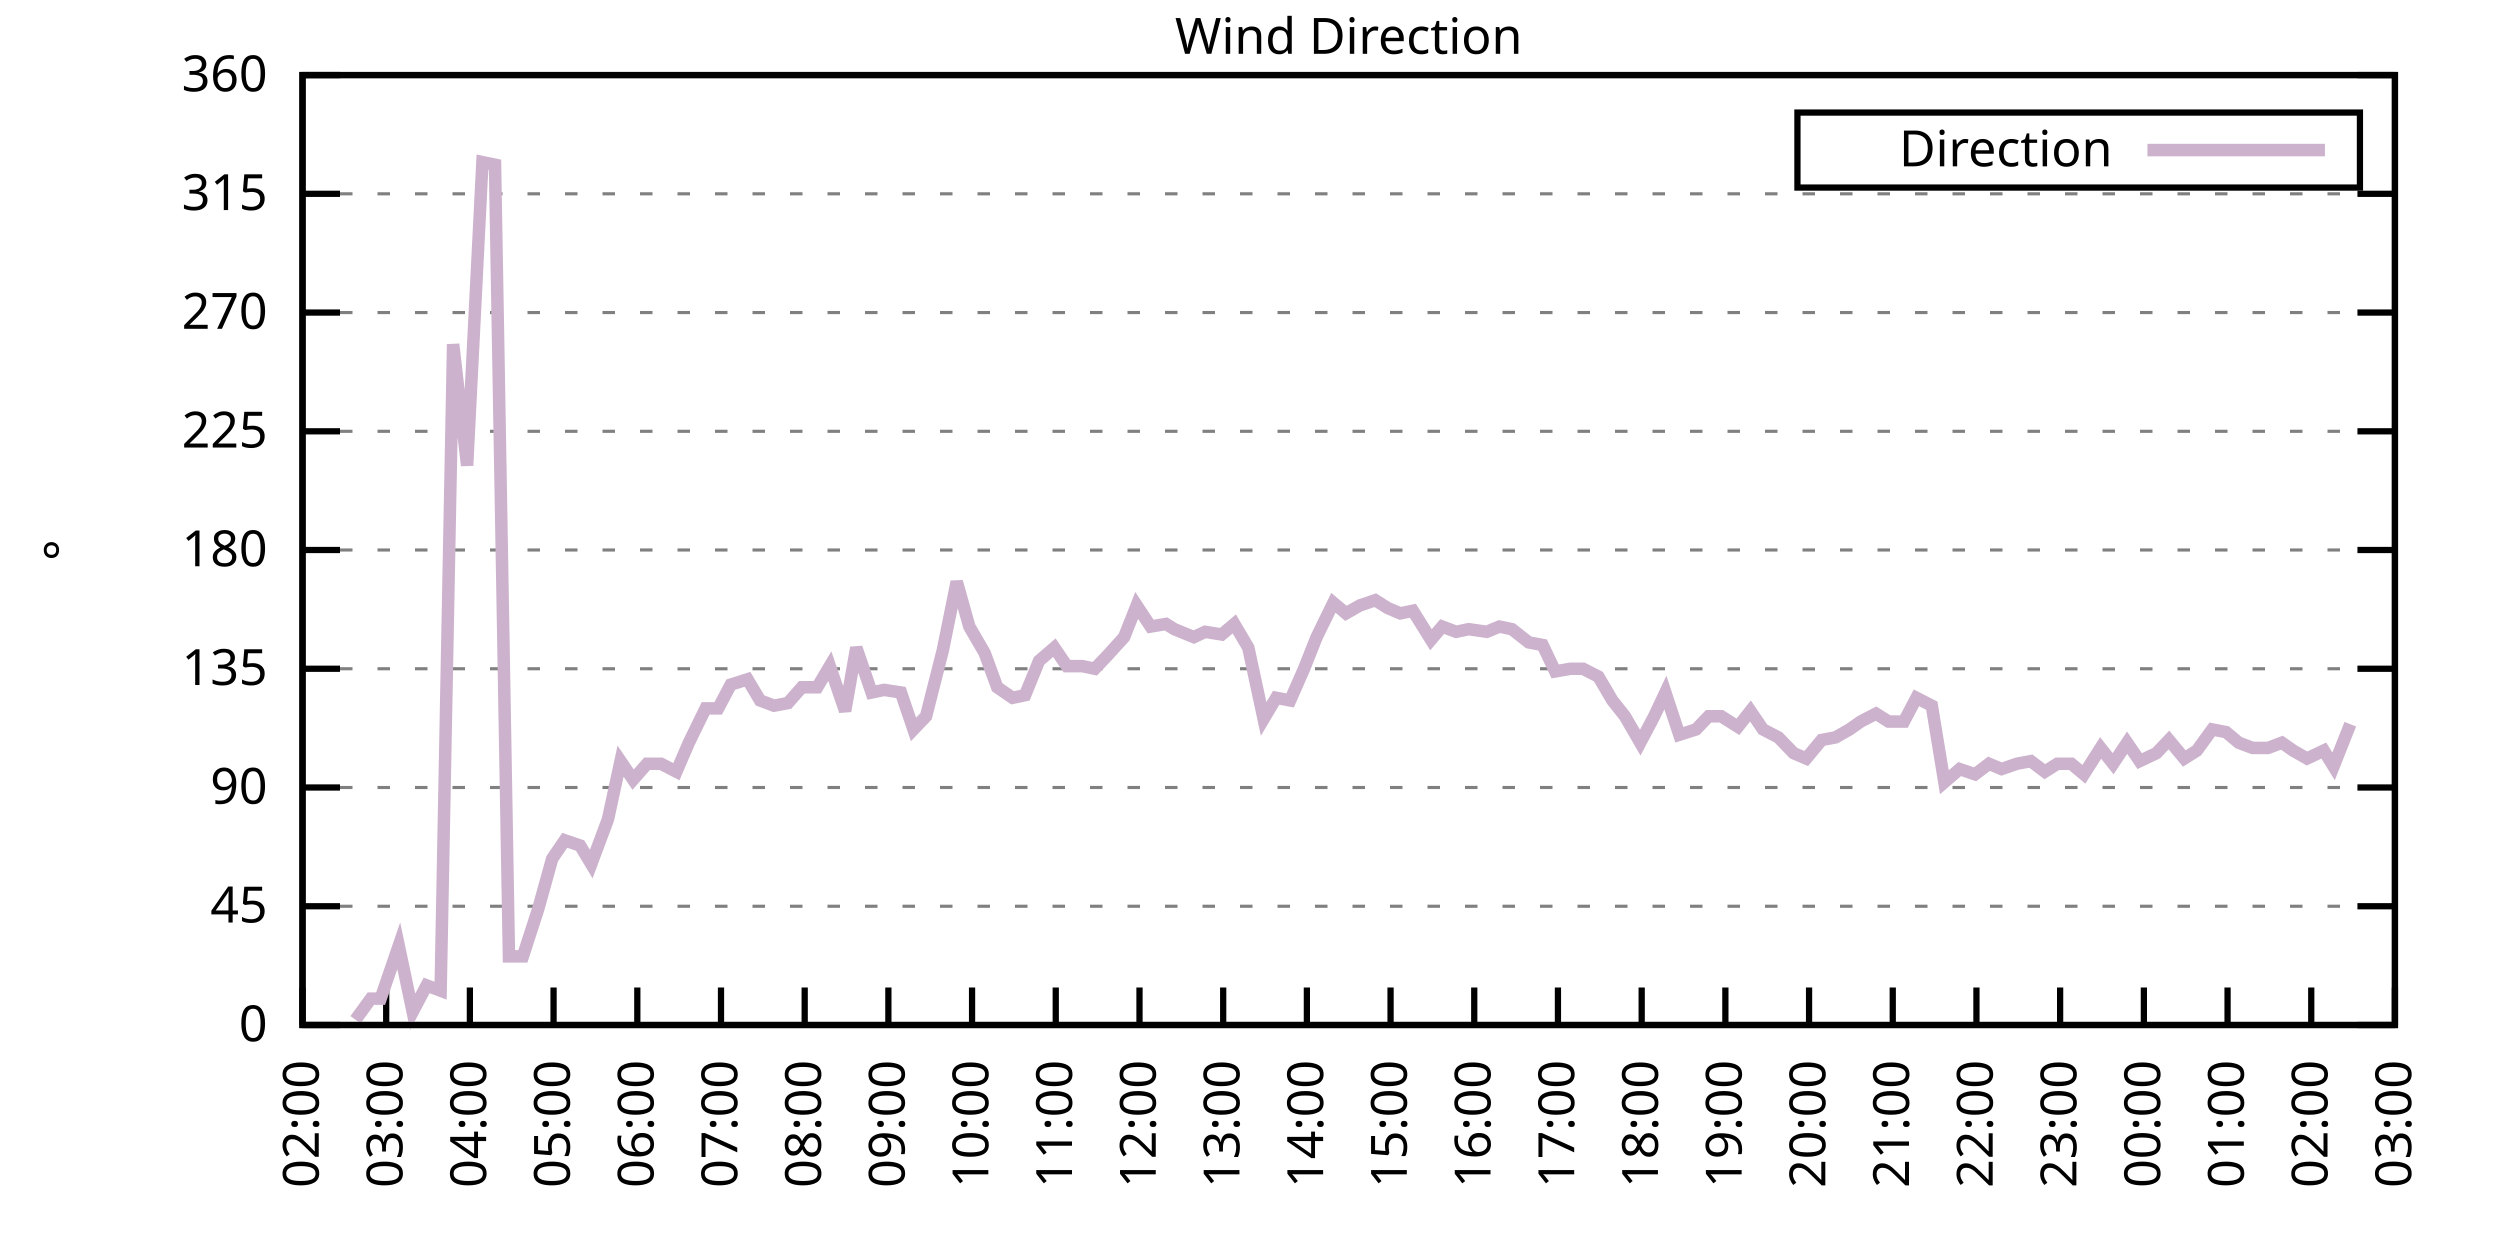
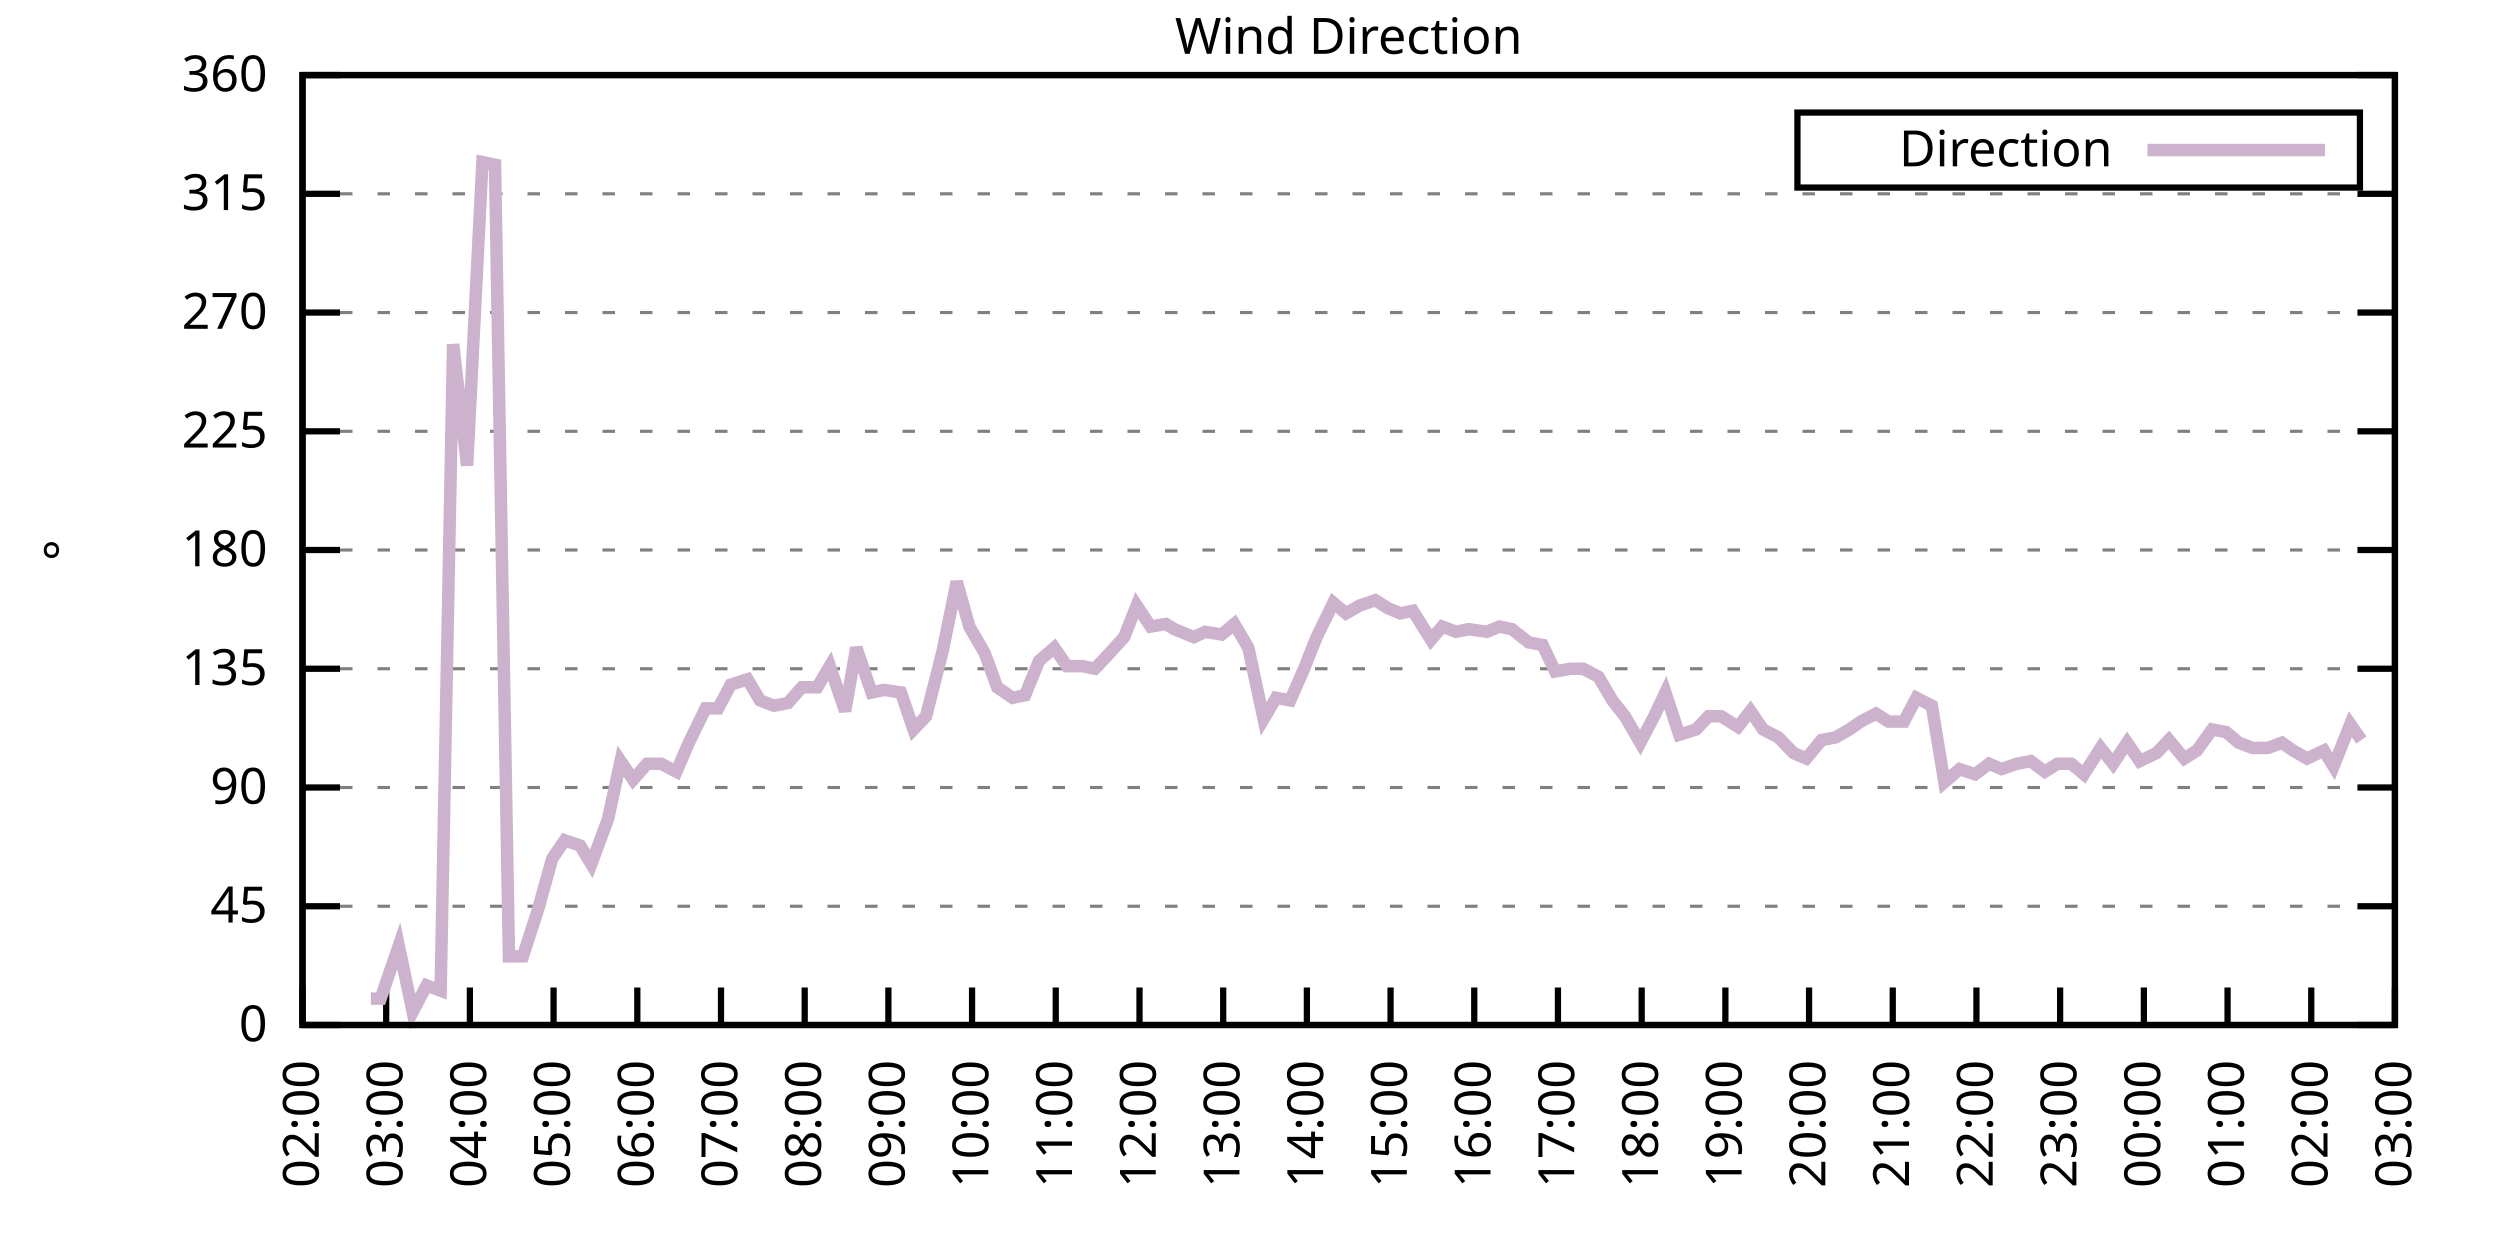
<svg xmlns="http://www.w3.org/2000/svg" xmlns:xlink="http://www.w3.org/1999/xlink" width="400" height="200" viewBox="0 0 400 200">
  <g id="gnuplot_canvas">
    <rect x="0" y="0" width="400" height="200" fill="none" />
    <defs>
      <circle id="gpDot" r="0.5" stroke-width="0.5" stroke="currentColor" />
      <path id="gpPt0" stroke-width="0.333" stroke="currentColor" d="M-1,0 h2 M0,-1 v2" />
      <path id="gpPt1" stroke-width="0.333" stroke="currentColor" d="M-1,-1 L1,1 M1,-1 L-1,1" />
      <path id="gpPt2" stroke-width="0.333" stroke="currentColor" d="M-1,0 L1,0 M0,-1 L0,1 M-1,-1 L1,1 M-1,1 L1,-1" />
      <rect id="gpPt3" stroke-width="0.333" stroke="currentColor" x="-1" y="-1" width="2" height="2" />
      <rect id="gpPt4" stroke-width="0.333" stroke="currentColor" fill="currentColor" x="-1" y="-1" width="2" height="2" />
      <circle id="gpPt5" stroke-width="0.333" stroke="currentColor" cx="0" cy="0" r="1" />
      <use xlink:href="#gpPt5" id="gpPt6" fill="currentColor" stroke="none" />
      <path id="gpPt7" stroke-width="0.333" stroke="currentColor" d="M0,-1.33 L-1.33,0.67 L1.33,0.67 z" />
      <use xlink:href="#gpPt7" id="gpPt8" fill="currentColor" stroke="none" />
      <use xlink:href="#gpPt7" id="gpPt9" stroke="currentColor" transform="rotate(180)" />
      <use xlink:href="#gpPt9" id="gpPt10" fill="currentColor" stroke="none" />
      <use xlink:href="#gpPt3" id="gpPt11" stroke="currentColor" transform="rotate(45)" />
      <use xlink:href="#gpPt11" id="gpPt12" fill="currentColor" stroke="none" />
      <path id="gpPt13" stroke-width="0.333" stroke="currentColor" d="M0,1.330 L1.265,0.411 L0.782,-1.067 L-0.782,-1.076 L-1.265,0.411 z" />
      <use xlink:href="#gpPt13" id="gpPt14" fill="currentColor" stroke="none" />
      <filter id="textbox" filterUnits="objectBoundingBox" x="0" y="0" height="1" width="1">
        <feFlood flood-color="white" flood-opacity="1" result="bgnd" />
        <feComposite in="SourceGraphic" in2="bgnd" operator="atop" />
      </filter>
      <filter id="greybox" filterUnits="objectBoundingBox" x="0" y="0" height="1" width="1">
        <feFlood flood-color="lightgrey" flood-opacity="1" result="grey" />
        <feComposite in="SourceGraphic" in2="grey" operator="atop" />
      </filter>
    </defs>
    <g fill="none" color="white" stroke="currentColor" stroke-width="1.00" stroke-linecap="butt" stroke-linejoin="miter">
</g>
    <g fill="none" color="black" stroke="currentColor" stroke-width="1.00" stroke-linecap="butt" stroke-linejoin="miter">
      <g stroke="none" shape-rendering="crispEdges">
        <polygon fill="rgb(255, 255, 255)" points="48.40,164.00 383.18,164.00 383.18,12.02 48.40,12.02 " />
      </g>
    </g>
    <g fill="none" color="black" stroke="currentColor" stroke-width="1.00" stroke-linecap="butt" stroke-linejoin="miter">
</g>
    <g fill="none" color="black" stroke="black" stroke-width="0.50" stroke-linecap="butt" stroke-linejoin="miter">
</g>
    <g fill="none" color="gray" stroke="currentColor" stroke-width="0.50" stroke-linecap="butt" stroke-linejoin="miter">
      <path stroke="gray" stroke-dasharray="2,4" class="gridline" d="M48.40,164.00 L383.19,164.00  " />
    </g>
    <g fill="none" color="gray" stroke="gray" stroke-width="1.00" stroke-linecap="butt" stroke-linejoin="miter">
</g>
    <g fill="none" color="black" stroke="currentColor" stroke-width="1.00" stroke-linecap="butt" stroke-linejoin="miter">
      <path stroke="black" d="M48.40,164.00 L54.40,164.00 M383.19,164.00 L377.19,164.00  " />
      <g transform="translate(42.80,166.60)" stroke="none" fill="black" font-family="Sans" font-size="8.00" text-anchor="end">
        <text>
          <tspan font-family="Sans"> 0</tspan>
        </text>
      </g>
    </g>
    <g fill="none" color="black" stroke="currentColor" stroke-width="1.00" stroke-linecap="butt" stroke-linejoin="miter">
</g>
    <g fill="none" color="black" stroke="black" stroke-width="0.50" stroke-linecap="butt" stroke-linejoin="miter">
</g>
    <g fill="none" color="gray" stroke="currentColor" stroke-width="0.50" stroke-linecap="butt" stroke-linejoin="miter">
      <path stroke="gray" stroke-dasharray="2,4" class="gridline" d="M48.40,145.00 L383.19,145.00  " />
    </g>
    <g fill="none" color="gray" stroke="gray" stroke-width="1.00" stroke-linecap="butt" stroke-linejoin="miter">
</g>
    <g fill="none" color="black" stroke="currentColor" stroke-width="1.00" stroke-linecap="butt" stroke-linejoin="miter">
      <path stroke="black" d="M48.40,145.00 L54.40,145.00 M383.19,145.00 L377.19,145.00  " />
      <g transform="translate(42.80,147.60)" stroke="none" fill="black" font-family="Sans" font-size="8.00" text-anchor="end">
        <text>
          <tspan font-family="Sans"> 45</tspan>
        </text>
      </g>
    </g>
    <g fill="none" color="black" stroke="currentColor" stroke-width="1.00" stroke-linecap="butt" stroke-linejoin="miter">
</g>
    <g fill="none" color="black" stroke="black" stroke-width="0.50" stroke-linecap="butt" stroke-linejoin="miter">
</g>
    <g fill="none" color="gray" stroke="currentColor" stroke-width="0.50" stroke-linecap="butt" stroke-linejoin="miter">
      <path stroke="gray" stroke-dasharray="2,4" class="gridline" d="M48.40,126.00 L383.19,126.00  " />
    </g>
    <g fill="none" color="gray" stroke="gray" stroke-width="1.00" stroke-linecap="butt" stroke-linejoin="miter">
</g>
    <g fill="none" color="black" stroke="currentColor" stroke-width="1.00" stroke-linecap="butt" stroke-linejoin="miter">
      <path stroke="black" d="M48.40,126.00 L54.40,126.00 M383.19,126.00 L377.19,126.00  " />
      <g transform="translate(42.80,128.60)" stroke="none" fill="black" font-family="Sans" font-size="8.00" text-anchor="end">
        <text>
          <tspan font-family="Sans"> 90</tspan>
        </text>
      </g>
    </g>
    <g fill="none" color="black" stroke="currentColor" stroke-width="1.00" stroke-linecap="butt" stroke-linejoin="miter">
</g>
    <g fill="none" color="black" stroke="black" stroke-width="0.50" stroke-linecap="butt" stroke-linejoin="miter">
</g>
    <g fill="none" color="gray" stroke="currentColor" stroke-width="0.50" stroke-linecap="butt" stroke-linejoin="miter">
      <path stroke="gray" stroke-dasharray="2,4" class="gridline" d="M48.40,107.00 L383.19,107.00  " />
    </g>
    <g fill="none" color="gray" stroke="gray" stroke-width="1.00" stroke-linecap="butt" stroke-linejoin="miter">
</g>
    <g fill="none" color="black" stroke="currentColor" stroke-width="1.00" stroke-linecap="butt" stroke-linejoin="miter">
      <path stroke="black" d="M48.40,107.00 L54.40,107.00 M383.19,107.00 L377.19,107.00  " />
      <g transform="translate(42.80,109.60)" stroke="none" fill="black" font-family="Sans" font-size="8.00" text-anchor="end">
        <text>
          <tspan font-family="Sans"> 135</tspan>
        </text>
      </g>
    </g>
    <g fill="none" color="black" stroke="currentColor" stroke-width="1.00" stroke-linecap="butt" stroke-linejoin="miter">
</g>
    <g fill="none" color="black" stroke="black" stroke-width="0.50" stroke-linecap="butt" stroke-linejoin="miter">
</g>
    <g fill="none" color="gray" stroke="currentColor" stroke-width="0.50" stroke-linecap="butt" stroke-linejoin="miter">
      <path stroke="gray" stroke-dasharray="2,4" class="gridline" d="M48.40,88.00 L383.19,88.00  " />
    </g>
    <g fill="none" color="gray" stroke="gray" stroke-width="1.00" stroke-linecap="butt" stroke-linejoin="miter">
</g>
    <g fill="none" color="black" stroke="currentColor" stroke-width="1.00" stroke-linecap="butt" stroke-linejoin="miter">
      <path stroke="black" d="M48.40,88.00 L54.40,88.00 M383.19,88.00 L377.19,88.00  " />
      <g transform="translate(42.80,90.60)" stroke="none" fill="black" font-family="Sans" font-size="8.00" text-anchor="end">
        <text>
          <tspan font-family="Sans"> 180</tspan>
        </text>
      </g>
    </g>
    <g fill="none" color="black" stroke="currentColor" stroke-width="1.00" stroke-linecap="butt" stroke-linejoin="miter">
</g>
    <g fill="none" color="black" stroke="black" stroke-width="0.50" stroke-linecap="butt" stroke-linejoin="miter">
</g>
    <g fill="none" color="gray" stroke="currentColor" stroke-width="0.50" stroke-linecap="butt" stroke-linejoin="miter">
      <path stroke="gray" stroke-dasharray="2,4" class="gridline" d="M48.40,69.01 L383.19,69.01  " />
    </g>
    <g fill="none" color="gray" stroke="gray" stroke-width="1.00" stroke-linecap="butt" stroke-linejoin="miter">
</g>
    <g fill="none" color="black" stroke="currentColor" stroke-width="1.00" stroke-linecap="butt" stroke-linejoin="miter">
      <path stroke="black" d="M48.40,69.01 L54.40,69.01 M383.19,69.01 L377.19,69.01  " />
      <g transform="translate(42.80,71.61)" stroke="none" fill="black" font-family="Sans" font-size="8.00" text-anchor="end">
        <text>
          <tspan font-family="Sans"> 225</tspan>
        </text>
      </g>
    </g>
    <g fill="none" color="black" stroke="currentColor" stroke-width="1.00" stroke-linecap="butt" stroke-linejoin="miter">
</g>
    <g fill="none" color="black" stroke="black" stroke-width="0.50" stroke-linecap="butt" stroke-linejoin="miter">
</g>
    <g fill="none" color="gray" stroke="currentColor" stroke-width="0.50" stroke-linecap="butt" stroke-linejoin="miter">
      <path stroke="gray" stroke-dasharray="2,4" class="gridline" d="M48.40,50.01 L383.19,50.01  " />
    </g>
    <g fill="none" color="gray" stroke="gray" stroke-width="1.00" stroke-linecap="butt" stroke-linejoin="miter">
</g>
    <g fill="none" color="black" stroke="currentColor" stroke-width="1.00" stroke-linecap="butt" stroke-linejoin="miter">
      <path stroke="black" d="M48.40,50.01 L54.40,50.01 M383.19,50.01 L377.19,50.01  " />
      <g transform="translate(42.80,52.61)" stroke="none" fill="black" font-family="Sans" font-size="8.00" text-anchor="end">
        <text>
          <tspan font-family="Sans"> 270</tspan>
        </text>
      </g>
    </g>
    <g fill="none" color="black" stroke="currentColor" stroke-width="1.00" stroke-linecap="butt" stroke-linejoin="miter">
</g>
    <g fill="none" color="black" stroke="black" stroke-width="0.50" stroke-linecap="butt" stroke-linejoin="miter">
</g>
    <g fill="none" color="gray" stroke="currentColor" stroke-width="0.50" stroke-linecap="butt" stroke-linejoin="miter">
      <path stroke="gray" stroke-dasharray="2,4" class="gridline" d="M48.40,31.01 L383.19,31.01  " />
    </g>
    <g fill="none" color="gray" stroke="gray" stroke-width="1.00" stroke-linecap="butt" stroke-linejoin="miter">
</g>
    <g fill="none" color="black" stroke="currentColor" stroke-width="1.00" stroke-linecap="butt" stroke-linejoin="miter">
      <path stroke="black" d="M48.40,31.01 L54.40,31.01 M383.19,31.01 L377.19,31.01  " />
      <g transform="translate(42.80,33.61)" stroke="none" fill="black" font-family="Sans" font-size="8.00" text-anchor="end">
        <text>
          <tspan font-family="Sans"> 315</tspan>
        </text>
      </g>
    </g>
    <g fill="none" color="black" stroke="currentColor" stroke-width="1.00" stroke-linecap="butt" stroke-linejoin="miter">
</g>
    <g fill="none" color="black" stroke="black" stroke-width="0.50" stroke-linecap="butt" stroke-linejoin="miter">
</g>
    <g fill="none" color="gray" stroke="currentColor" stroke-width="0.50" stroke-linecap="butt" stroke-linejoin="miter">
      <path stroke="gray" stroke-dasharray="2,4" class="gridline" d="M48.40,12.01 L383.19,12.01  " />
    </g>
    <g fill="none" color="gray" stroke="gray" stroke-width="1.00" stroke-linecap="butt" stroke-linejoin="miter">
</g>
    <g fill="none" color="black" stroke="currentColor" stroke-width="1.00" stroke-linecap="butt" stroke-linejoin="miter">
      <path stroke="black" d="M48.40,12.01 L54.40,12.01 M383.19,12.01 L377.19,12.01  " />
      <g transform="translate(42.80,14.61)" stroke="none" fill="black" font-family="Sans" font-size="8.00" text-anchor="end">
        <text>
          <tspan font-family="Sans"> 360</tspan>
        </text>
      </g>
    </g>
    <g fill="none" color="black" stroke="currentColor" stroke-width="1.00" stroke-linecap="butt" stroke-linejoin="miter">
      <path stroke="black" d="M48.40,164.00 L48.40,158.00  " />
      <g transform="translate(51.00,169.60) rotate(270.00)" stroke="none" fill="black" font-family="Sans" font-size="8.00" text-anchor="end">
        <text>
          <tspan font-family="Sans">02:00</tspan>
        </text>
      </g>
    </g>
    <g fill="none" color="black" stroke="currentColor" stroke-width="1.00" stroke-linecap="butt" stroke-linejoin="miter">
      <path stroke="black" d="M61.79,164.00 L61.79,158.00  " />
      <g transform="translate(64.39,169.60) rotate(270.00)" stroke="none" fill="black" font-family="Sans" font-size="8.00" text-anchor="end">
        <text>
          <tspan font-family="Sans">03:00</tspan>
        </text>
      </g>
    </g>
    <g fill="none" color="black" stroke="currentColor" stroke-width="1.00" stroke-linecap="butt" stroke-linejoin="miter">
      <path stroke="black" d="M75.18,164.00 L75.18,158.00  " />
      <g transform="translate(77.78,169.60) rotate(270.00)" stroke="none" fill="black" font-family="Sans" font-size="8.00" text-anchor="end">
        <text>
          <tspan font-family="Sans">04:00</tspan>
        </text>
      </g>
    </g>
    <g fill="none" color="black" stroke="currentColor" stroke-width="1.00" stroke-linecap="butt" stroke-linejoin="miter">
      <path stroke="black" d="M88.57,164.00 L88.57,158.00  " />
      <g transform="translate(91.17,169.60) rotate(270.00)" stroke="none" fill="black" font-family="Sans" font-size="8.00" text-anchor="end">
        <text>
          <tspan font-family="Sans">05:00</tspan>
        </text>
      </g>
    </g>
    <g fill="none" color="black" stroke="currentColor" stroke-width="1.00" stroke-linecap="butt" stroke-linejoin="miter">
      <path stroke="black" d="M101.97,164.00 L101.97,158.00  " />
      <g transform="translate(104.57,169.60) rotate(270.00)" stroke="none" fill="black" font-family="Sans" font-size="8.00" text-anchor="end">
        <text>
          <tspan font-family="Sans">06:00</tspan>
        </text>
      </g>
    </g>
    <g fill="none" color="black" stroke="currentColor" stroke-width="1.00" stroke-linecap="butt" stroke-linejoin="miter">
      <path stroke="black" d="M115.36,164.00 L115.36,158.00  " />
      <g transform="translate(117.96,169.60) rotate(270.00)" stroke="none" fill="black" font-family="Sans" font-size="8.00" text-anchor="end">
        <text>
          <tspan font-family="Sans">07:00</tspan>
        </text>
      </g>
    </g>
    <g fill="none" color="black" stroke="currentColor" stroke-width="1.00" stroke-linecap="butt" stroke-linejoin="miter">
      <path stroke="black" d="M128.75,164.00 L128.75,158.00  " />
      <g transform="translate(131.35,169.60) rotate(270.00)" stroke="none" fill="black" font-family="Sans" font-size="8.00" text-anchor="end">
        <text>
          <tspan font-family="Sans">08:00</tspan>
        </text>
      </g>
    </g>
    <g fill="none" color="black" stroke="currentColor" stroke-width="1.00" stroke-linecap="butt" stroke-linejoin="miter">
      <path stroke="black" d="M142.14,164.00 L142.14,158.00  " />
      <g transform="translate(144.74,169.60) rotate(270.00)" stroke="none" fill="black" font-family="Sans" font-size="8.00" text-anchor="end">
        <text>
          <tspan font-family="Sans">09:00</tspan>
        </text>
      </g>
    </g>
    <g fill="none" color="black" stroke="currentColor" stroke-width="1.00" stroke-linecap="butt" stroke-linejoin="miter">
      <path stroke="black" d="M155.53,164.00 L155.53,158.00  " />
      <g transform="translate(158.13,169.60) rotate(270.00)" stroke="none" fill="black" font-family="Sans" font-size="8.00" text-anchor="end">
        <text>
          <tspan font-family="Sans">10:00</tspan>
        </text>
      </g>
    </g>
    <g fill="none" color="black" stroke="currentColor" stroke-width="1.00" stroke-linecap="butt" stroke-linejoin="miter">
      <path stroke="black" d="M168.92,164.00 L168.92,158.00  " />
      <g transform="translate(171.52,169.60) rotate(270.00)" stroke="none" fill="black" font-family="Sans" font-size="8.00" text-anchor="end">
        <text>
          <tspan font-family="Sans">11:00</tspan>
        </text>
      </g>
    </g>
    <g fill="none" color="black" stroke="currentColor" stroke-width="1.00" stroke-linecap="butt" stroke-linejoin="miter">
      <path stroke="black" d="M182.32,164.00 L182.32,158.00  " />
      <g transform="translate(184.92,169.60) rotate(270.00)" stroke="none" fill="black" font-family="Sans" font-size="8.00" text-anchor="end">
        <text>
          <tspan font-family="Sans">12:00</tspan>
        </text>
      </g>
    </g>
    <g fill="none" color="black" stroke="currentColor" stroke-width="1.00" stroke-linecap="butt" stroke-linejoin="miter">
      <path stroke="black" d="M195.71,164.00 L195.71,158.00  " />
      <g transform="translate(198.31,169.60) rotate(270.00)" stroke="none" fill="black" font-family="Sans" font-size="8.00" text-anchor="end">
        <text>
          <tspan font-family="Sans">13:00</tspan>
        </text>
      </g>
    </g>
    <g fill="none" color="black" stroke="currentColor" stroke-width="1.00" stroke-linecap="butt" stroke-linejoin="miter">
      <path stroke="black" d="M209.10,164.00 L209.10,158.00  " />
      <g transform="translate(211.70,169.60) rotate(270.00)" stroke="none" fill="black" font-family="Sans" font-size="8.00" text-anchor="end">
        <text>
          <tspan font-family="Sans">14:00</tspan>
        </text>
      </g>
    </g>
    <g fill="none" color="black" stroke="currentColor" stroke-width="1.00" stroke-linecap="butt" stroke-linejoin="miter">
      <path stroke="black" d="M222.49,164.00 L222.49,158.00  " />
      <g transform="translate(225.09,169.60) rotate(270.00)" stroke="none" fill="black" font-family="Sans" font-size="8.00" text-anchor="end">
        <text>
          <tspan font-family="Sans">15:00</tspan>
        </text>
      </g>
    </g>
    <g fill="none" color="black" stroke="currentColor" stroke-width="1.00" stroke-linecap="butt" stroke-linejoin="miter">
      <path stroke="black" d="M235.88,164.00 L235.88,158.00  " />
      <g transform="translate(238.48,169.60) rotate(270.00)" stroke="none" fill="black" font-family="Sans" font-size="8.00" text-anchor="end">
        <text>
          <tspan font-family="Sans">16:00</tspan>
        </text>
      </g>
    </g>
    <g fill="none" color="black" stroke="currentColor" stroke-width="1.00" stroke-linecap="butt" stroke-linejoin="miter">
      <path stroke="black" d="M249.27,164.00 L249.27,158.00  " />
      <g transform="translate(251.87,169.60) rotate(270.00)" stroke="none" fill="black" font-family="Sans" font-size="8.00" text-anchor="end">
        <text>
          <tspan font-family="Sans">17:00</tspan>
        </text>
      </g>
    </g>
    <g fill="none" color="black" stroke="currentColor" stroke-width="1.00" stroke-linecap="butt" stroke-linejoin="miter">
      <path stroke="black" d="M262.67,164.00 L262.67,158.00  " />
      <g transform="translate(265.27,169.60) rotate(270.00)" stroke="none" fill="black" font-family="Sans" font-size="8.00" text-anchor="end">
        <text>
          <tspan font-family="Sans">18:00</tspan>
        </text>
      </g>
    </g>
    <g fill="none" color="black" stroke="currentColor" stroke-width="1.00" stroke-linecap="butt" stroke-linejoin="miter">
      <path stroke="black" d="M276.06,164.00 L276.06,158.00  " />
      <g transform="translate(278.66,169.60) rotate(270.00)" stroke="none" fill="black" font-family="Sans" font-size="8.00" text-anchor="end">
        <text>
          <tspan font-family="Sans">19:00</tspan>
        </text>
      </g>
    </g>
    <g fill="none" color="black" stroke="currentColor" stroke-width="1.00" stroke-linecap="butt" stroke-linejoin="miter">
      <path stroke="black" d="M289.45,164.00 L289.45,158.00  " />
      <g transform="translate(292.05,169.60) rotate(270.00)" stroke="none" fill="black" font-family="Sans" font-size="8.00" text-anchor="end">
        <text>
          <tspan font-family="Sans">20:00</tspan>
        </text>
      </g>
    </g>
    <g fill="none" color="black" stroke="currentColor" stroke-width="1.00" stroke-linecap="butt" stroke-linejoin="miter">
      <path stroke="black" d="M302.84,164.00 L302.84,158.00  " />
      <g transform="translate(305.44,169.60) rotate(270.00)" stroke="none" fill="black" font-family="Sans" font-size="8.00" text-anchor="end">
        <text>
          <tspan font-family="Sans">21:00</tspan>
        </text>
      </g>
    </g>
    <g fill="none" color="black" stroke="currentColor" stroke-width="1.00" stroke-linecap="butt" stroke-linejoin="miter">
      <path stroke="black" d="M316.23,164.00 L316.23,158.00  " />
      <g transform="translate(318.83,169.60) rotate(270.00)" stroke="none" fill="black" font-family="Sans" font-size="8.00" text-anchor="end">
        <text>
          <tspan font-family="Sans">22:00</tspan>
        </text>
      </g>
    </g>
    <g fill="none" color="black" stroke="currentColor" stroke-width="1.00" stroke-linecap="butt" stroke-linejoin="miter">
      <path stroke="black" d="M329.62,164.00 L329.62,158.00  " />
      <g transform="translate(332.22,169.60) rotate(270.00)" stroke="none" fill="black" font-family="Sans" font-size="8.00" text-anchor="end">
        <text>
          <tspan font-family="Sans">23:00</tspan>
        </text>
      </g>
    </g>
    <g fill="none" color="black" stroke="currentColor" stroke-width="1.00" stroke-linecap="butt" stroke-linejoin="miter">
      <path stroke="black" d="M343.02,164.00 L343.02,158.00  " />
      <g transform="translate(345.62,169.60) rotate(270.00)" stroke="none" fill="black" font-family="Sans" font-size="8.00" text-anchor="end">
        <text>
          <tspan font-family="Sans">00:00</tspan>
        </text>
      </g>
    </g>
    <g fill="none" color="black" stroke="currentColor" stroke-width="1.00" stroke-linecap="butt" stroke-linejoin="miter">
      <path stroke="black" d="M356.41,164.00 L356.41,158.00  " />
      <g transform="translate(359.01,169.60) rotate(270.00)" stroke="none" fill="black" font-family="Sans" font-size="8.00" text-anchor="end">
        <text>
          <tspan font-family="Sans">01:00</tspan>
        </text>
      </g>
    </g>
    <g fill="none" color="black" stroke="currentColor" stroke-width="1.00" stroke-linecap="butt" stroke-linejoin="miter">
      <path stroke="black" d="M369.80,164.00 L369.80,158.00  " />
      <g transform="translate(372.40,169.60) rotate(270.00)" stroke="none" fill="black" font-family="Sans" font-size="8.00" text-anchor="end">
        <text>
          <tspan font-family="Sans">02:00</tspan>
        </text>
      </g>
    </g>
    <g fill="none" color="black" stroke="currentColor" stroke-width="1.00" stroke-linecap="butt" stroke-linejoin="miter">
      <path stroke="black" d="M383.19,164.00 L383.19,158.00  " />
      <g transform="translate(385.79,169.60) rotate(270.00)" stroke="none" fill="black" font-family="Sans" font-size="8.00" text-anchor="end">
        <text>
          <tspan font-family="Sans">03:00</tspan>
        </text>
      </g>
    </g>
    <g fill="none" color="black" stroke="currentColor" stroke-width="1.00" stroke-linecap="butt" stroke-linejoin="miter">
</g>
    <g fill="none" color="black" stroke="currentColor" stroke-width="1.00" stroke-linecap="butt" stroke-linejoin="miter">
      <path stroke="black" d="M48.40,12.01 L48.40,164.00 L383.19,164.00 L383.19,12.01 L48.40,12.01 Z  " />
    </g>
    <g fill="none" color="black" stroke="currentColor" stroke-width="1.00" stroke-linecap="butt" stroke-linejoin="miter">
</g>
    <g fill="none" color="black" stroke="currentColor" stroke-width="1.00" stroke-linecap="butt" stroke-linejoin="miter">
      <path stroke="black" d="M287.59,30.01 L287.59,18.01 L377.59,18.01 L377.59,30.01 L287.59,30.01 Z  " />
    </g>
    <g id="Wind_direction_plot_1">
      <g fill="none" color="white" stroke="black" stroke-width="2.00" stroke-linecap="butt" stroke-linejoin="miter">
</g>
      <g fill="none" color="black" stroke="currentColor" stroke-width="2.00" stroke-linecap="butt" stroke-linejoin="miter">
        <g transform="translate(337.99,26.61)" stroke="none" fill="black" font-family="Sans" font-size="8.00" text-anchor="end">
          <text>
            <tspan font-family="Sans">Direction</tspan>
          </text>
        </g>
      </g>
      <g fill="none" color="black" stroke="currentColor" stroke-width="2.00" stroke-linecap="butt" stroke-linejoin="miter">
-         <path stroke="rgb(204, 178, 204)" d="M343.59,24.01 L371.99,24.01 M56.88,163.16 L59.34,159.78 L60.90,159.78 L63.80,151.33 L66.03,161.89 L68.26,157.67   L70.50,158.51 L72.50,55.07 L74.74,74.49 L77.19,25.94 L79.20,26.36 L81.43,153.02 L83.66,153.02 L86.12,145.42   L88.35,137.40 L90.36,134.45 L92.82,135.29 L94.60,138.25 L97.28,131.07 L99.29,121.78 L101.30,124.74 L103.53,122.20   L105.76,122.20 L108.22,123.47 L110.22,118.83 L112.90,113.34 L114.91,113.34 L116.92,109.54 L119.60,108.69 L121.61,112.07   L123.84,112.91 L126.07,112.49 L128.30,109.96 L130.76,109.96 L132.77,106.58 L135.22,113.76 L137.01,103.63 L139.46,110.80   L141.47,110.38 L144.15,110.80 L146.16,116.71 L148.17,114.60 L150.85,104.05 L153.08,93.07 L155.09,100.25 L157.54,104.47   L159.55,109.96 L162.01,111.65 L164.01,111.23 L166.25,105.74 L168.70,103.63 L170.71,106.58 L173.17,106.58 L175.17,107.00   L177.18,104.89 L179.86,101.94 L181.87,96.87 L184.10,100.25 L186.56,99.83 L187.90,100.67 L191.02,101.94 L192.81,101.09   L195.48,101.52 L197.49,99.83 L199.73,103.63 L202.18,115.03 L204.19,111.65 L206.42,112.07 L208.65,107.00 L210.66,101.94   L213.34,96.45 L215.35,98.14 L217.58,96.87 L220.04,96.03 L222.04,97.29 L224.05,98.14 L226.06,97.72 L228.96,102.36   L230.75,100.25 L232.98,101.09 L234.99,100.67 L237.89,101.09 L239.90,100.25 L241.91,100.67 L244.59,102.78 L246.82,103.20   L248.83,107.43 L251.28,107.00 L253.29,107.00 L255.75,108.27 L257.98,112.07 L259.99,114.60 L262.44,118.83 L264.67,114.60   L266.46,110.80 L268.69,117.56 L271.37,116.71 L273.38,114.60 L275.39,114.60 L278.07,116.29 L280.07,113.76 L282.08,116.71   L284.54,117.98 L286.99,120.51 L289.00,121.36 L291.46,118.40 L293.69,117.98 L295.92,116.71 L297.71,115.45 L300.16,114.18   L302.17,115.45 L304.63,115.45 L306.63,111.65 L309.09,112.91 L311.10,125.16 L313.55,123.05 L316.01,123.89 L318.24,122.20   L320.25,123.05 L322.70,122.20 L324.94,121.78 L327.17,123.47 L329.18,122.20 L331.41,122.20 L333.42,123.89 L336.10,119.67   L338.10,122.20 L340.34,118.83 L342.35,121.78 L345.02,120.51 L347.03,118.40 L349.49,121.36 L351.50,120.09 L353.95,116.71   L356.18,117.14 L358.19,118.83 L360.42,119.67 L362.88,119.67 L365.11,118.83 L366.90,120.09 L369.13,121.36 L371.81,120.09   L373.37,122.62 L376.05,115.87  " />
+         <path stroke="rgb(204, 178, 204)" d="M343.59,24.01 L371.99,24.01 M59.34,159.78 L60.90,159.78 L63.80,151.33 L66.03,161.89 L68.26,157.67 L70.50,158.51   L72.50,55.07 L74.74,74.49 L77.19,25.94 L79.20,26.36 L81.43,153.02 L83.66,153.02 L86.12,145.42 L88.35,137.40   L90.36,134.45 L92.82,135.29 L94.60,138.25 L97.28,131.07 L99.29,121.78 L101.30,124.74 L103.53,122.20 L105.76,122.20   L108.22,123.47 L110.22,118.83 L112.90,113.34 L114.91,113.34 L116.92,109.54 L119.60,108.69 L121.61,112.07 L123.84,112.91   L126.07,112.49 L128.30,109.96 L130.76,109.96 L132.77,106.58 L135.22,113.76 L137.01,103.63 L139.46,110.80 L141.47,110.38   L144.15,110.80 L146.16,116.71 L148.17,114.60 L150.85,104.05 L153.08,93.07 L155.09,100.25 L157.54,104.47 L159.55,109.96   L162.01,111.65 L164.01,111.23 L166.25,105.74 L168.70,103.63 L170.71,106.58 L173.17,106.58 L175.17,107.00 L177.18,104.89   L179.86,101.94 L181.87,96.87 L184.10,100.25 L186.56,99.83 L187.90,100.67 L191.02,101.94 L192.81,101.09 L195.48,101.52   L197.49,99.83 L199.73,103.63 L202.18,115.03 L204.19,111.65 L206.42,112.07 L208.65,107.00 L210.66,101.94 L213.34,96.45   L215.35,98.14 L217.58,96.87 L220.04,96.03 L222.04,97.29 L224.05,98.14 L226.06,97.72 L228.96,102.36 L230.75,100.25   L232.98,101.09 L234.99,100.67 L237.89,101.09 L239.90,100.25 L241.91,100.67 L244.59,102.78 L246.82,103.20 L248.83,107.43   L251.28,107.00 L253.29,107.00 L255.75,108.27 L257.98,112.07 L259.99,114.60 L262.44,118.83 L264.67,114.60 L266.46,110.80   L268.69,117.56 L271.37,116.71 L273.38,114.60 L275.39,114.60 L278.07,116.29 L280.07,113.76 L282.08,116.71 L284.54,117.98   L286.99,120.51 L289.00,121.36 L291.46,118.40 L293.69,117.98 L295.92,116.71 L297.71,115.45 L300.16,114.18 L302.17,115.45   L304.63,115.45 L306.63,111.65 L309.09,112.91 L311.10,125.16 L313.55,123.05 L316.01,123.89 L318.24,122.20 L320.25,123.05   L322.70,122.20 L324.94,121.78 L327.17,123.47 L329.18,122.20 L331.41,122.20 L333.42,123.89 L336.10,119.67 L338.10,122.20   L340.34,118.83 L342.35,121.78 L345.02,120.51 L347.03,118.40 L349.49,121.36 L351.50,120.09 L353.95,116.71 L356.18,117.14   L358.19,118.83 L360.42,119.67 L362.88,119.67 L365.11,118.83 L366.90,120.09 L369.13,121.36 L371.81,120.09 L373.37,122.62   L376.05,115.87 L377.83,118.40  " />
      </g>
    </g>
    <g fill="none" color="black" stroke="currentColor" stroke-width="2.00" stroke-linecap="butt" stroke-linejoin="miter">
</g>
    <g fill="none" color="black" stroke="black" stroke-width="1.00" stroke-linecap="butt" stroke-linejoin="miter">
</g>
    <g fill="none" color="black" stroke="currentColor" stroke-width="1.00" stroke-linecap="butt" stroke-linejoin="miter">
      <path stroke="black" d="M48.40,12.01 L48.40,164.00 L383.19,164.00 L383.19,12.01 L48.40,12.01 Z  " />
      <g transform="translate(12.80,88.01) rotate(270.00)" stroke="none" fill="black" font-family="Sans" font-size="8.00" text-anchor="middle">
        <text>
          <tspan font-family="Sans">°</tspan>
        </text>
      </g>
    </g>
    <g fill="none" color="black" stroke="currentColor" stroke-width="1.00" stroke-linecap="butt" stroke-linejoin="miter">
</g>
    <g fill="none" color="black" stroke="currentColor" stroke-width="1.00" stroke-linecap="butt" stroke-linejoin="miter">
      <g transform="translate(215.79,8.61)" stroke="none" fill="black" font-family="Sans" font-size="8.00" text-anchor="middle">
        <text>
          <tspan font-family="Sans">Wind Direction</tspan>
        </text>
      </g>
    </g>
    <g fill="none" color="black" stroke="currentColor" stroke-width="1.00" stroke-linecap="butt" stroke-linejoin="miter">
</g>
  </g>
</svg>
